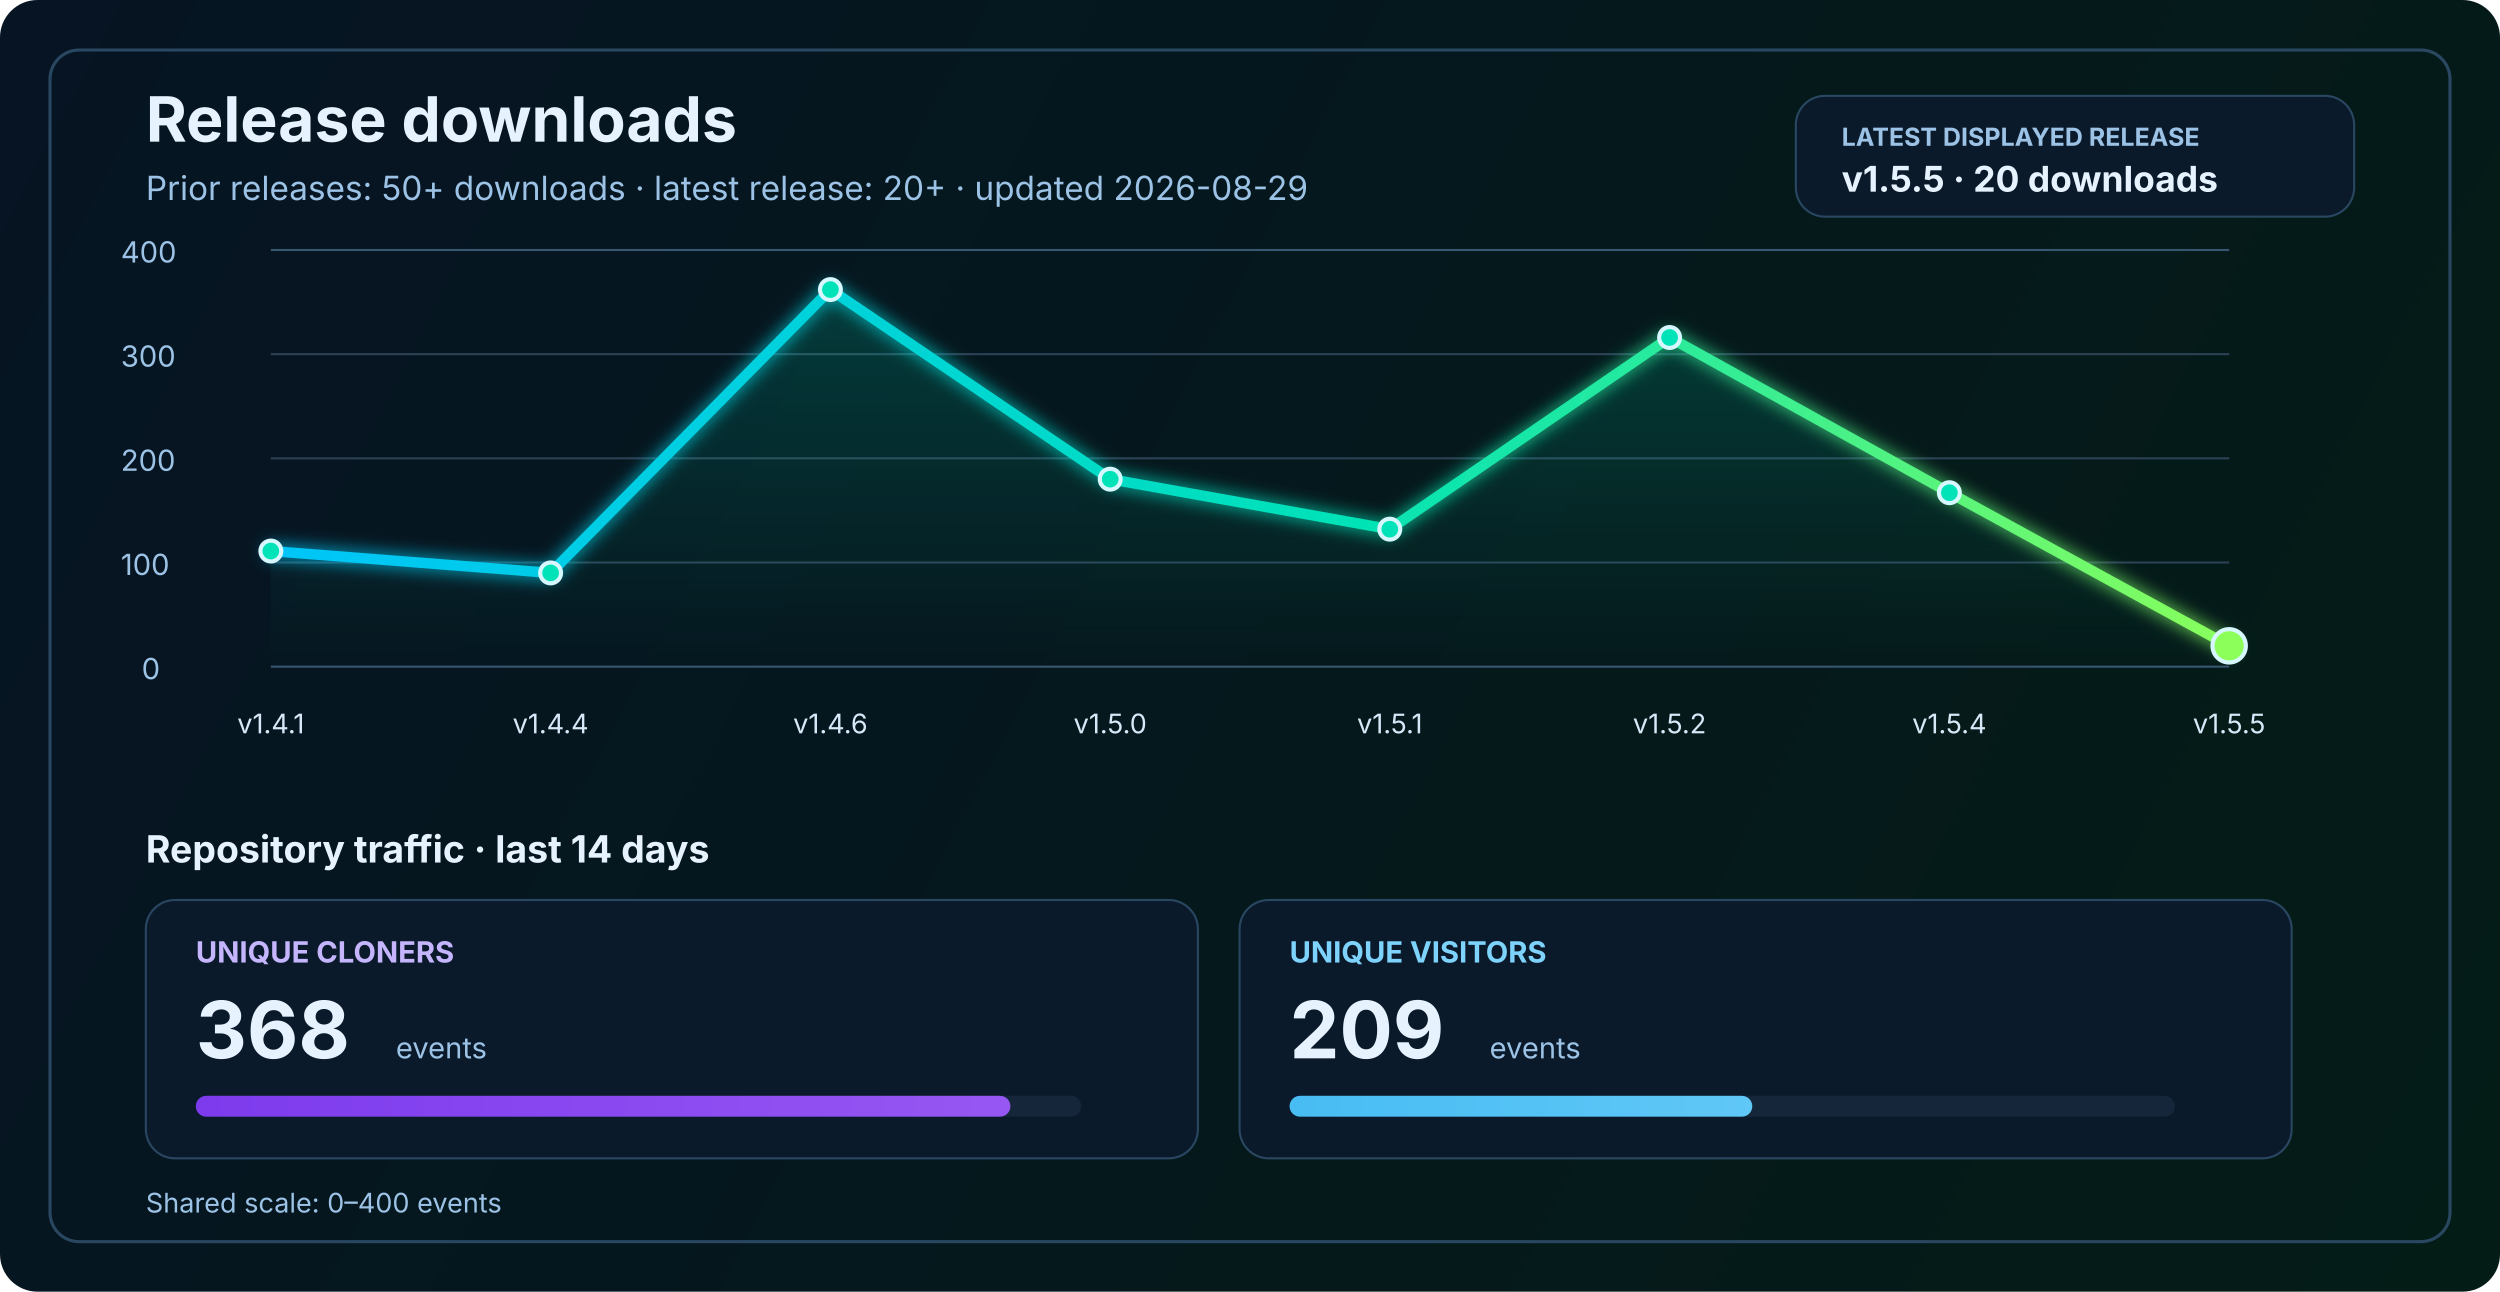
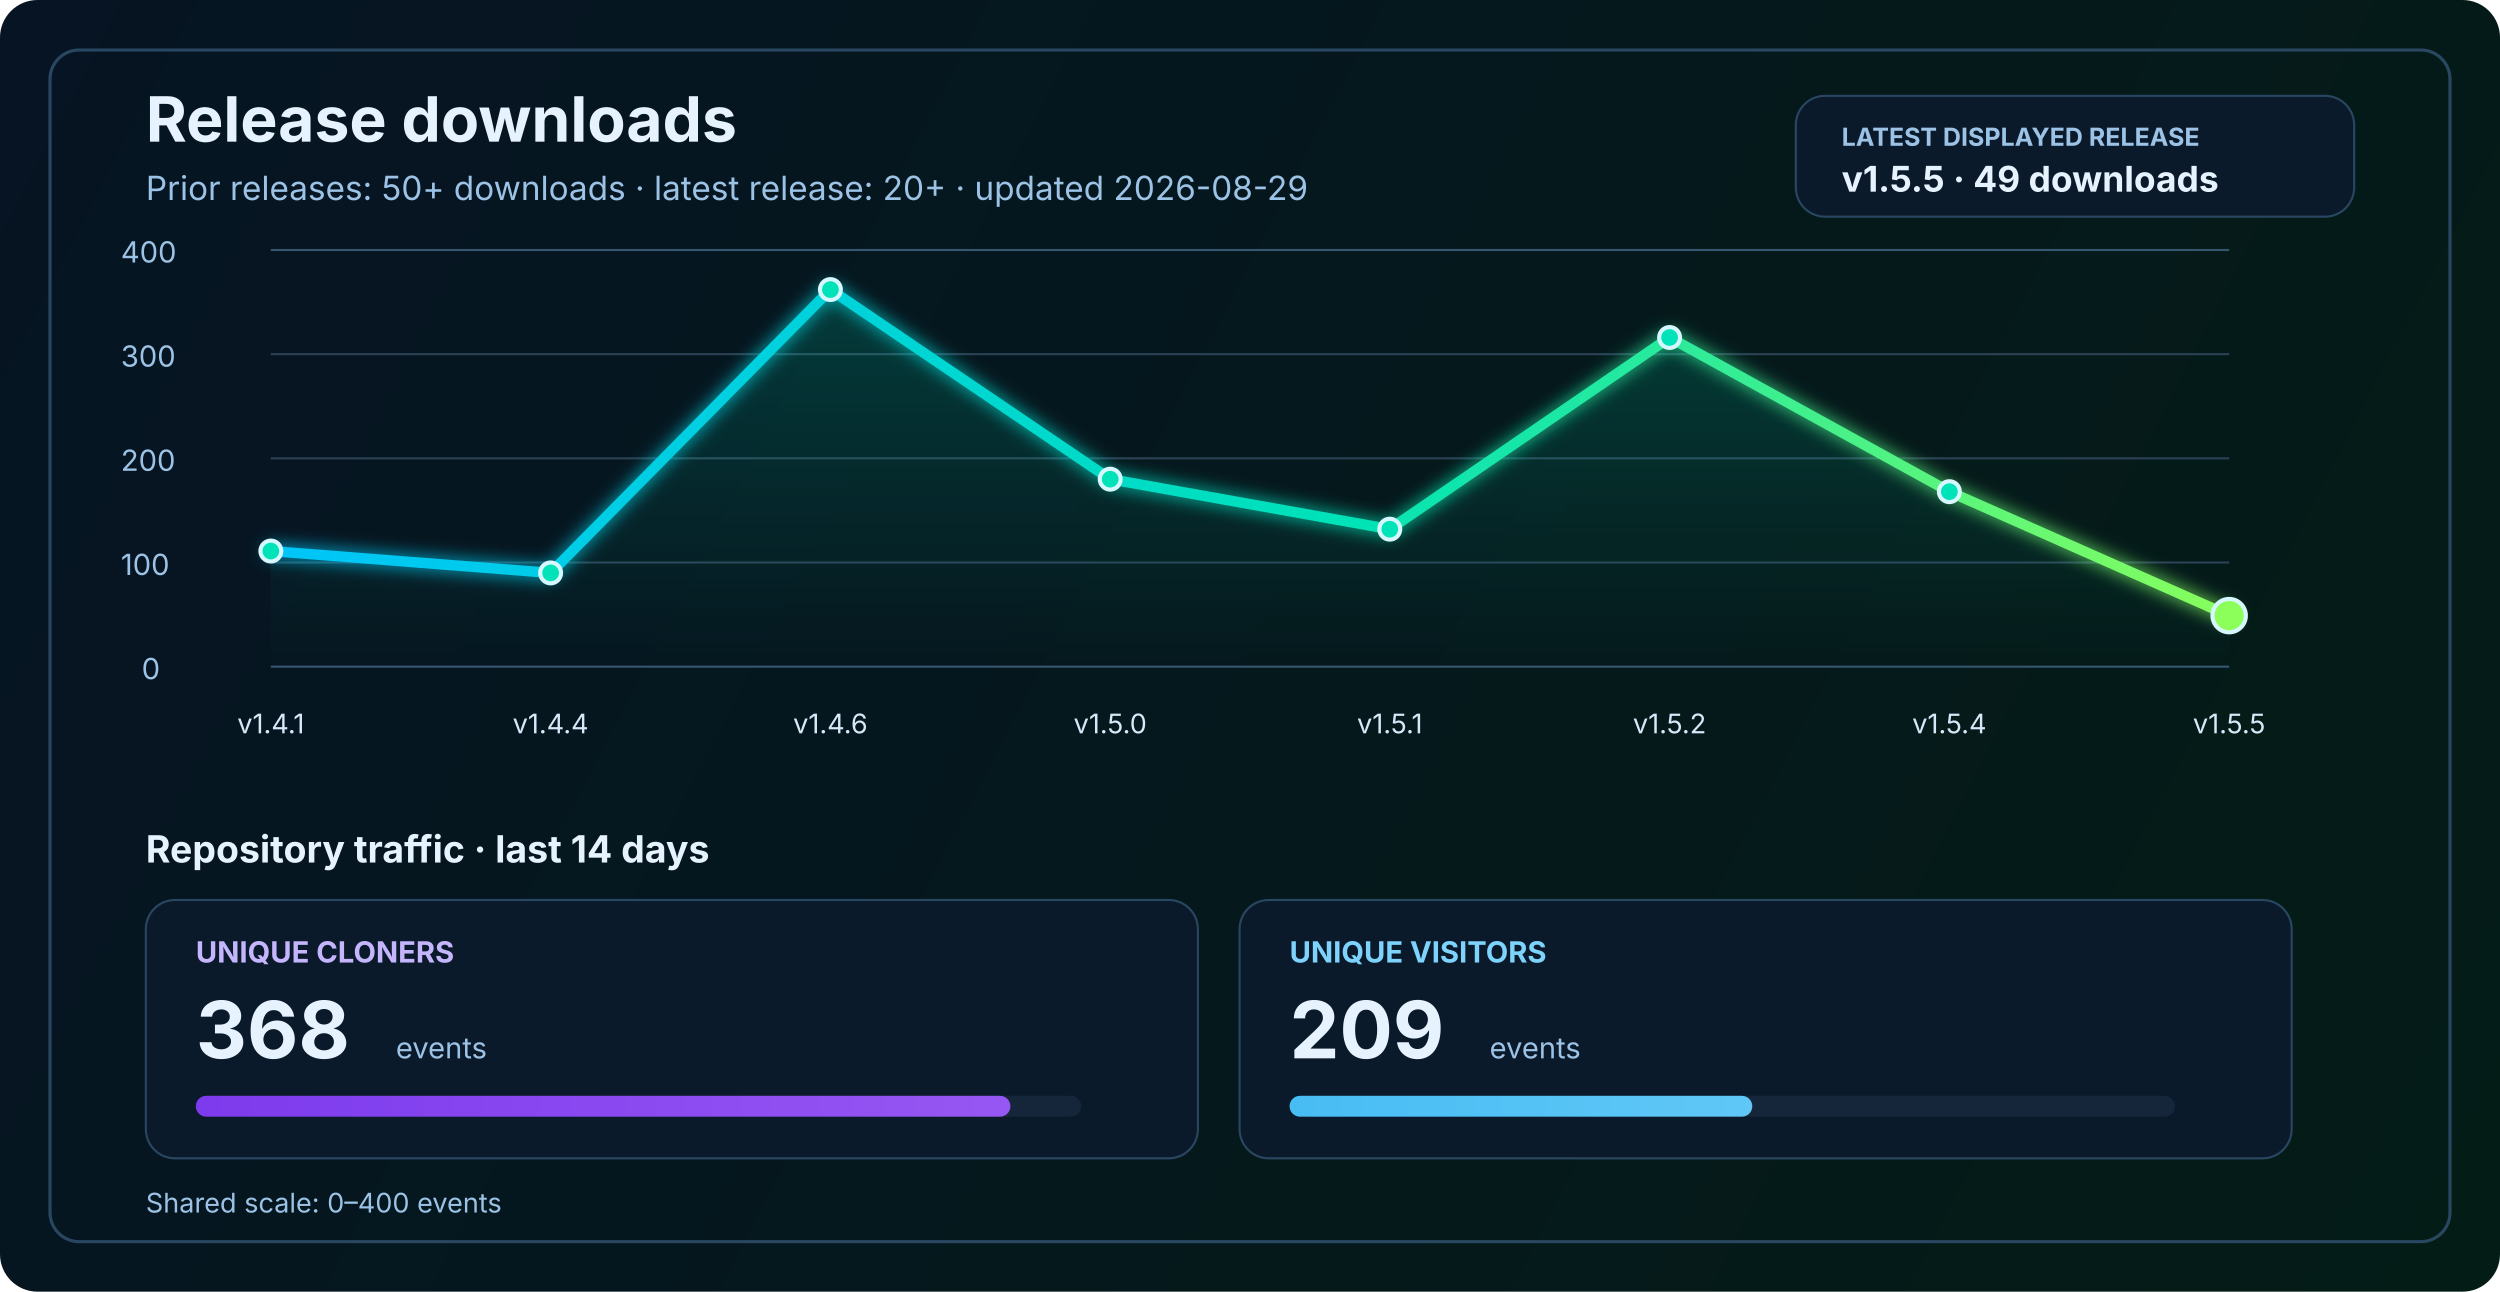
<svg xmlns="http://www.w3.org/2000/svg" width="1200" height="620" viewBox="0 0 1200 620" fill="none" role="img" aria-labelledby="title desc">
  <defs>
    <linearGradient id="bg" x1="0" y1="0" x2="1200" y2="620" gradientUnits="userSpaceOnUse">
      <stop stop-color="#061423" />
      <stop offset="1" stop-color="#041C16" />
    </linearGradient>
    <linearGradient id="line" x1="130" y1="86" x2="1070" y2="340" gradientUnits="userSpaceOnUse">
      <stop stop-color="#00C2FF" />
      <stop offset="0.55" stop-color="#00E2B8" />
      <stop offset="1" stop-color="#8CFF5A" />
    </linearGradient>
    <linearGradient id="area" x1="0" y1="120" x2="0" y2="320" gradientUnits="userSpaceOnUse">
      <stop stop-color="#00E2B8" stop-opacity="0.20" />
      <stop offset="1" stop-color="#00E2B8" stop-opacity="0" />
    </linearGradient>
    <linearGradient id="cloneFill" x1="86" y1="450" x2="1110" y2="450" gradientUnits="userSpaceOnUse">
      <stop stop-color="#7C3AED" />
      <stop offset="1" stop-color="#C084FC" />
    </linearGradient>
    <linearGradient id="viewFill" x1="86" y1="482" x2="1110" y2="482" gradientUnits="userSpaceOnUse">
      <stop stop-color="#0EA5E9" />
      <stop offset="1" stop-color="#7DD3FC" />
    </linearGradient>
    <filter id="glow" x="-50%" y="-50%" width="200%" height="200%">
      <feGaussianBlur stdDeviation="4" result="blur" />
      <feMerge>
        <feMergeNode in="blur" />
        <feMergeNode in="SourceGraphic" />
      </feMerge>
    </filter>
  </defs>
  <rect width="1200" height="620" rx="18" fill="url(#bg)" />
  <rect x="24" y="24" width="1152" height="572" rx="14" stroke="#2A4762" stroke-width="1.5" />
  <text x="70" y="68" fill="#E6F3FF" font-size="30" font-family="SF Pro Display, -apple-system, BlinkMacSystemFont, Segoe UI, sans-serif" font-weight="700">Release downloads</text>
  <text x="70" y="96" fill="#9CC3E6" font-size="16" font-family="SF Pro Text, -apple-system, BlinkMacSystemFont, Segoe UI, sans-serif">Prior releases: 50+ downloads · latest release: 20+ · updated 2026-08-29</text>
  <rect x="862" y="46" width="268" height="58" rx="14" fill="#0A1A2B" stroke="#2A4762" stroke-width="1" />
  <text x="884" y="70" fill="#9CC3E6" font-size="12" font-family="SF Pro Text, -apple-system, BlinkMacSystemFont, Segoe UI, sans-serif" font-weight="700">LATEST DISPLAYED RELEASE</text>
-   <text x="884" y="92" fill="#E6F3FF" font-size="17" font-family="SF Pro Text, -apple-system, BlinkMacSystemFont, Segoe UI, sans-serif" font-weight="700">v1.5.5 · 20 downloads</text>
+   <text x="884" y="92" fill="#E6F3FF" font-size="17" font-family="SF Pro Text, -apple-system, BlinkMacSystemFont, Segoe UI, sans-serif" font-weight="700">v1.5.5 · 49 downloads</text>
  <line x1="130" y1="320.0" x2="1070" y2="320.0" stroke="#37566F" stroke-width="1" />
  <line x1="130" y1="270.0" x2="1070" y2="270.0" stroke="#2B4255" stroke-width="1" />
  <line x1="130" y1="220.0" x2="1070" y2="220.0" stroke="#2B4255" stroke-width="1" />
  <line x1="130" y1="170.0" x2="1070" y2="170.0" stroke="#2B4255" stroke-width="1" />
  <line x1="130" y1="120.0" x2="1070" y2="120.0" stroke="#37566F" stroke-width="1" />
  <text x="68" y="326.0" fill="#9CC3E6" font-size="14" font-family="SF Pro Text, -apple-system, BlinkMacSystemFont, Segoe UI, sans-serif">0</text>
  <text x="58" y="276.0" fill="#9CC3E6" font-size="14" font-family="SF Pro Text, -apple-system, BlinkMacSystemFont, Segoe UI, sans-serif">100</text>
  <text x="58" y="226.0" fill="#9CC3E6" font-size="14" font-family="SF Pro Text, -apple-system, BlinkMacSystemFont, Segoe UI, sans-serif">200</text>
  <text x="58" y="176.0" fill="#9CC3E6" font-size="14" font-family="SF Pro Text, -apple-system, BlinkMacSystemFont, Segoe UI, sans-serif">300</text>
  <text x="58" y="126.0" fill="#9CC3E6" font-size="14" font-family="SF Pro Text, -apple-system, BlinkMacSystemFont, Segoe UI, sans-serif">400</text>
-   <path d="M 130.0 264.5 L 264.3 275.0 L 398.6 139.0 L 532.9 230.0 L 667.1 254.0 L 801.4 162.0 L 935.7 236.5 L 1070.0 310.0 L 1070 320 L 130 320 Z" fill="url(#area)" />
-   <polyline points="130.0,264.5 264.3,275.0 398.6,139.0 532.9,230.0 667.1,254.0 801.4,162.0 935.7,236.5 1070.0,310.0" fill="none" stroke="url(#line)" stroke-width="5" stroke-linecap="round" stroke-linejoin="round" filter="url(#glow)" />
+   <path d="M 130.0 264.5 L 264.3 275.0 L 398.6 139.0 L 532.9 230.0 L 667.1 254.0 L 801.4 162.0 L 935.7 236.0 L 1070.0 295.5 L 1070 320 L 130 320 Z" fill="url(#area)" />
+   <polyline points="130.0,264.5 264.3,275.0 398.6,139.0 532.9,230.0 667.1,254.0 801.4,162.0 935.7,236.0 1070.0,295.5" fill="none" stroke="url(#line)" stroke-width="5" stroke-linecap="round" stroke-linejoin="round" filter="url(#glow)" />
  <circle cx="130.0" cy="264.5" r="5" fill="#00E2B8" stroke="#D7F7FF" stroke-width="2" />
  <circle cx="264.3" cy="275.0" r="5" fill="#00E2B8" stroke="#D7F7FF" stroke-width="2" />
  <circle cx="398.6" cy="139.0" r="5" fill="#00E2B8" stroke="#D7F7FF" stroke-width="2" />
  <circle cx="532.9" cy="230.0" r="5" fill="#00E2B8" stroke="#D7F7FF" stroke-width="2" />
  <circle cx="667.1" cy="254.0" r="5" fill="#00E2B8" stroke="#D7F7FF" stroke-width="2" />
  <circle cx="801.4" cy="162.0" r="5" fill="#00E2B8" stroke="#D7F7FF" stroke-width="2" />
-   <circle cx="935.7" cy="236.5" r="5" fill="#00E2B8" stroke="#D7F7FF" stroke-width="2" />
-   <circle cx="1070.0" cy="310.0" r="8" fill="#8CFF5A" stroke="#D7F7FF" stroke-width="2" />
+   <circle cx="935.7" cy="236.0" r="5" fill="#00E2B8" stroke="#D7F7FF" stroke-width="2" />
+   <circle cx="1070.0" cy="295.5" r="8" fill="#8CFF5A" stroke="#D7F7FF" stroke-width="2" />
  <text x="130.0" y="352" text-anchor="middle" fill="#D7E8F8" font-size="13" font-family="SF Pro Text, -apple-system, BlinkMacSystemFont, Segoe UI, sans-serif">v1.4.1</text>
  <text x="264.3" y="352" text-anchor="middle" fill="#D7E8F8" font-size="13" font-family="SF Pro Text, -apple-system, BlinkMacSystemFont, Segoe UI, sans-serif">v1.4.4</text>
  <text x="398.6" y="352" text-anchor="middle" fill="#D7E8F8" font-size="13" font-family="SF Pro Text, -apple-system, BlinkMacSystemFont, Segoe UI, sans-serif">v1.4.6</text>
  <text x="532.9" y="352" text-anchor="middle" fill="#D7E8F8" font-size="13" font-family="SF Pro Text, -apple-system, BlinkMacSystemFont, Segoe UI, sans-serif">v1.5.0</text>
  <text x="667.1" y="352" text-anchor="middle" fill="#D7E8F8" font-size="13" font-family="SF Pro Text, -apple-system, BlinkMacSystemFont, Segoe UI, sans-serif">v1.5.1</text>
  <text x="801.4" y="352" text-anchor="middle" fill="#D7E8F8" font-size="13" font-family="SF Pro Text, -apple-system, BlinkMacSystemFont, Segoe UI, sans-serif">v1.5.2</text>
  <text x="935.7" y="352" text-anchor="middle" fill="#D7E8F8" font-size="13" font-family="SF Pro Text, -apple-system, BlinkMacSystemFont, Segoe UI, sans-serif">v1.5.4</text>
  <text x="1070.0" y="352" text-anchor="middle" fill="#D7E8F8" font-size="13" font-family="SF Pro Text, -apple-system, BlinkMacSystemFont, Segoe UI, sans-serif">v1.5.5</text>
  <text x="70" y="414" fill="#E6F3FF" font-size="18" font-family="SF Pro Text, -apple-system, BlinkMacSystemFont, Segoe UI, sans-serif" font-weight="700">Repository traffic · last 14 days</text>
  <rect x="70" y="432" width="505" height="124" rx="14" fill="#0A1A2B" stroke="#2A4762" stroke-width="1" />
  <text x="94" y="462" fill="#C4B5FD" font-size="14" font-family="SF Pro Text, -apple-system, BlinkMacSystemFont, Segoe UI, sans-serif" font-weight="700">UNIQUE CLONERS</text>
  <text x="94" y="508" fill="#E6F3FF" font-size="38" font-family="SF Pro Display, -apple-system, BlinkMacSystemFont, Segoe UI, sans-serif" font-weight="700">368</text>
  <text x="190" y="508" fill="#9CC3E6" font-size="14" font-family="SF Pro Text, -apple-system, BlinkMacSystemFont, Segoe UI, sans-serif">events</text>
  <rect x="94" y="526" width="425" height="10" rx="5" fill="#15263A" />
  <rect x="94" y="526" width="391.0" height="10" rx="5" fill="url(#cloneFill)" />
  <rect x="595" y="432" width="505" height="124" rx="14" fill="#0A1A2B" stroke="#2A4762" stroke-width="1" />
  <text x="619" y="462" fill="#7DD3FC" font-size="14" font-family="SF Pro Text, -apple-system, BlinkMacSystemFont, Segoe UI, sans-serif" font-weight="700">UNIQUE VISITORS</text>
  <text x="619" y="508" fill="#E6F3FF" font-size="38" font-family="SF Pro Display, -apple-system, BlinkMacSystemFont, Segoe UI, sans-serif" font-weight="700">209</text>
  <text x="715" y="508" fill="#9CC3E6" font-size="14" font-family="SF Pro Text, -apple-system, BlinkMacSystemFont, Segoe UI, sans-serif">events</text>
  <rect x="619" y="526" width="425" height="10" rx="5" fill="#15263A" />
  <rect x="619" y="526" width="222.1" height="10" rx="5" fill="url(#viewFill)" />
  <text x="70" y="582" fill="#9CC3E6" font-size="13" font-family="SF Pro Text, -apple-system, BlinkMacSystemFont, Segoe UI, sans-serif">Shared scale: 0–400 events</text>
</svg>
